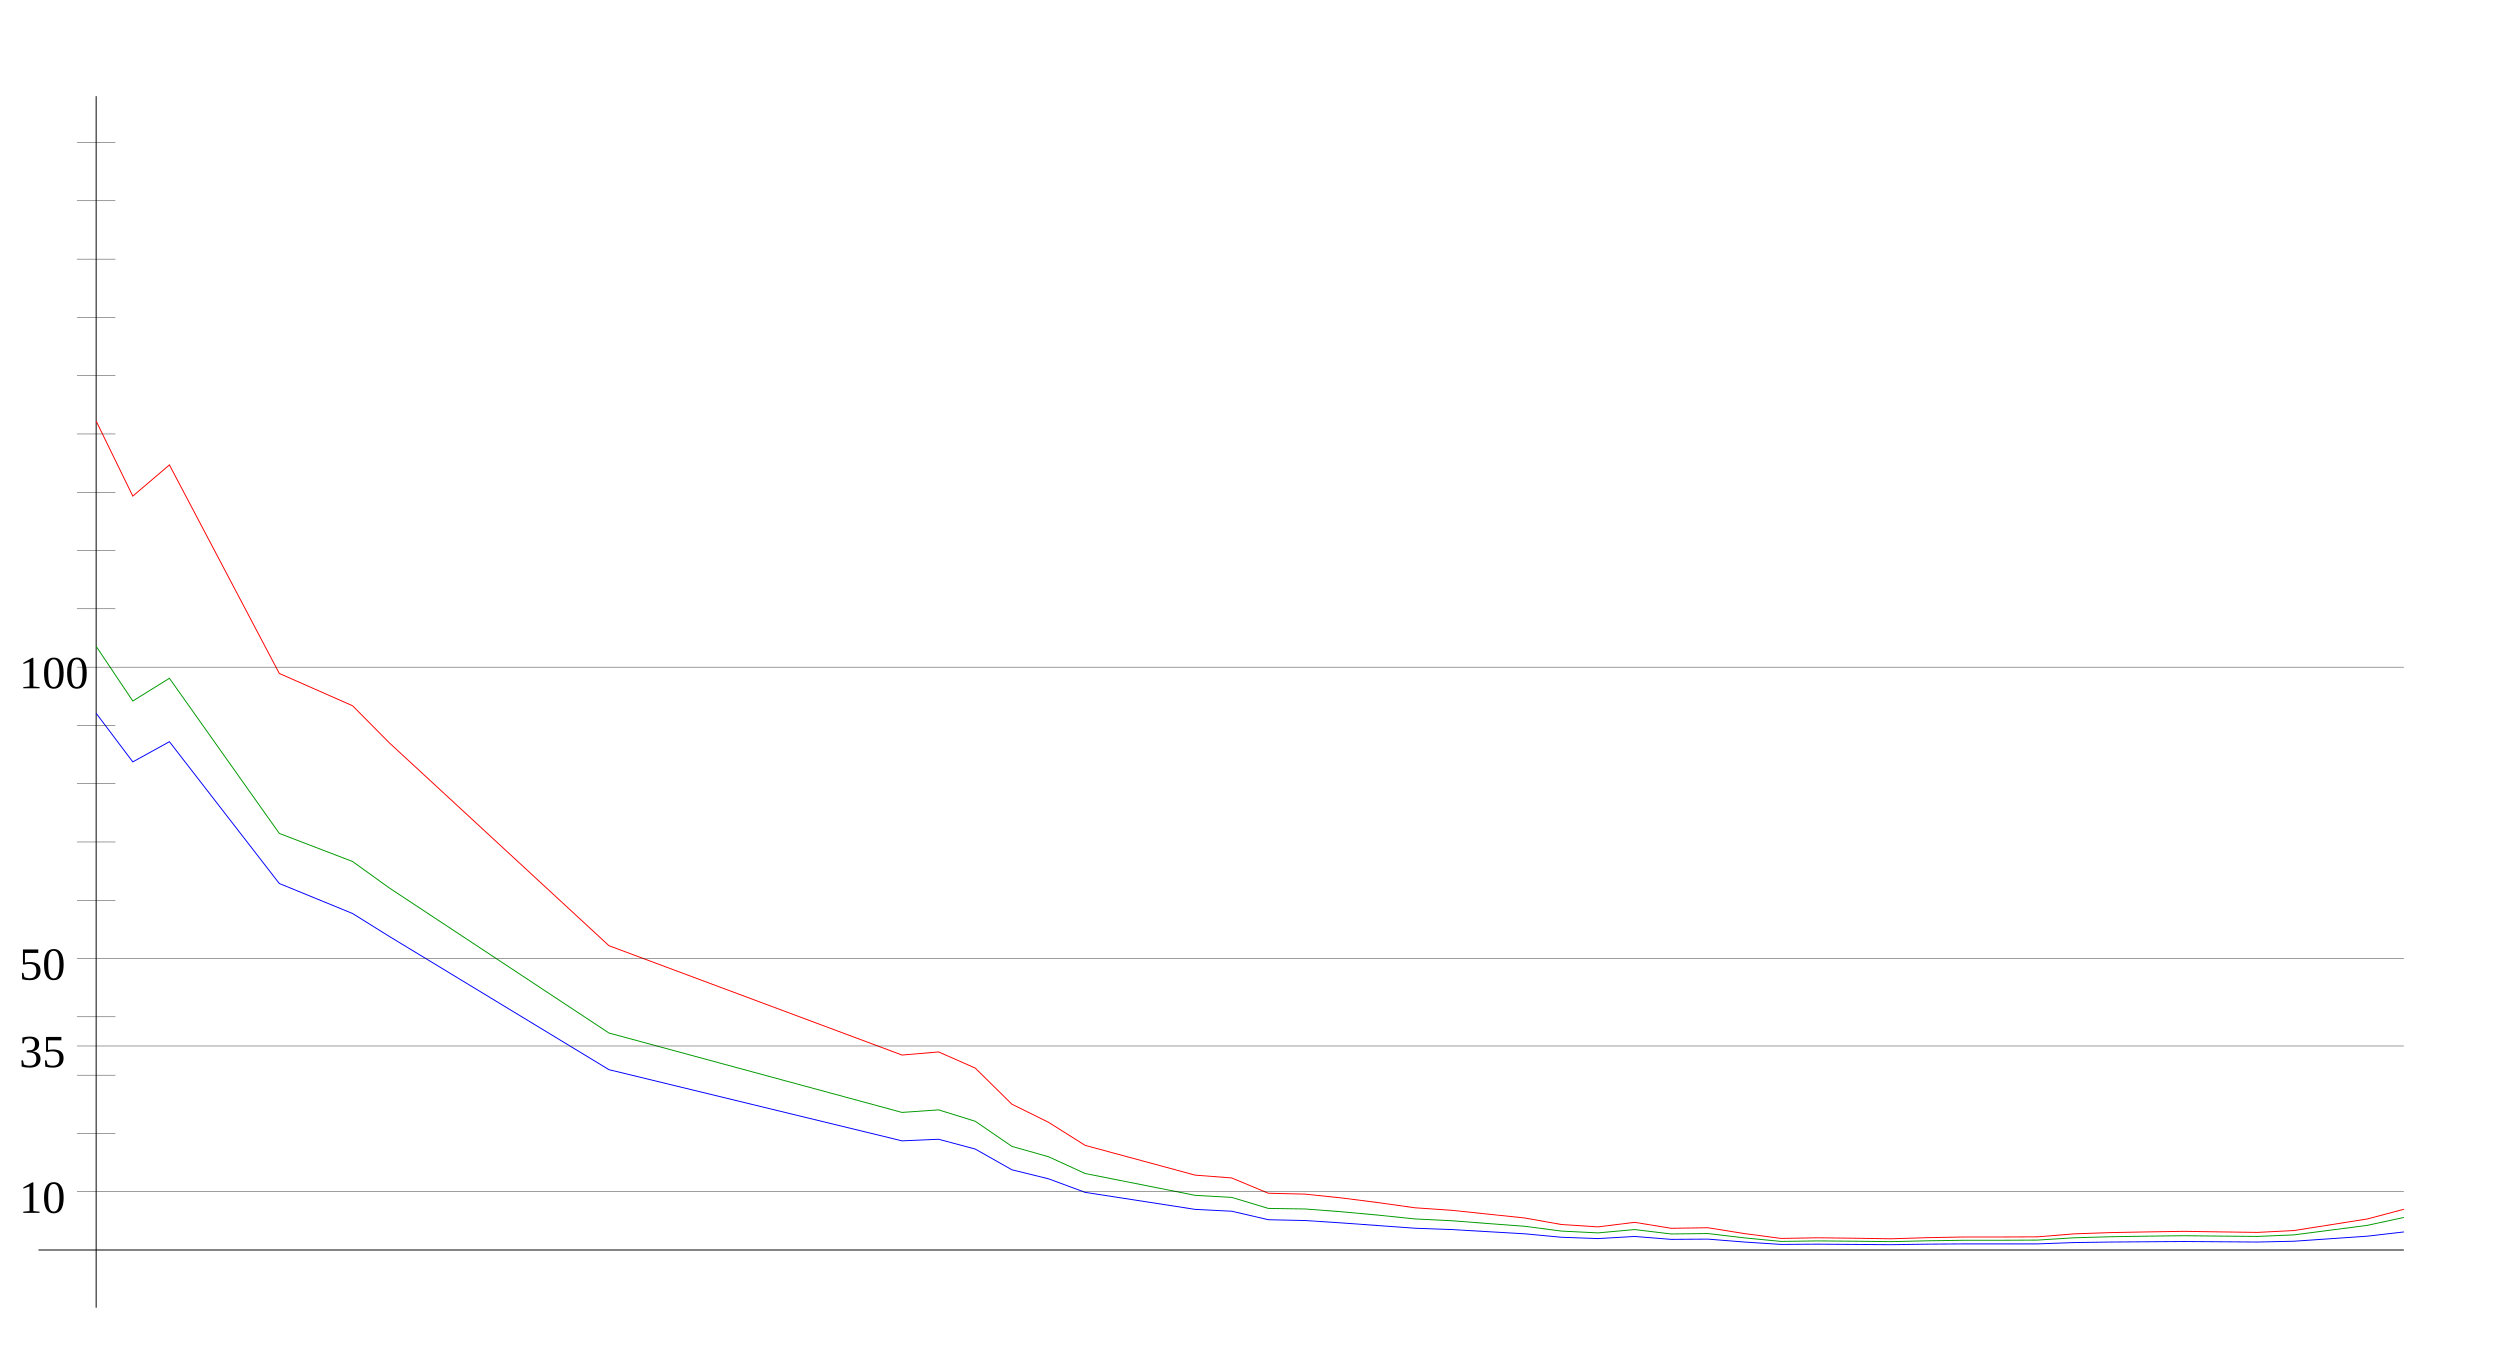
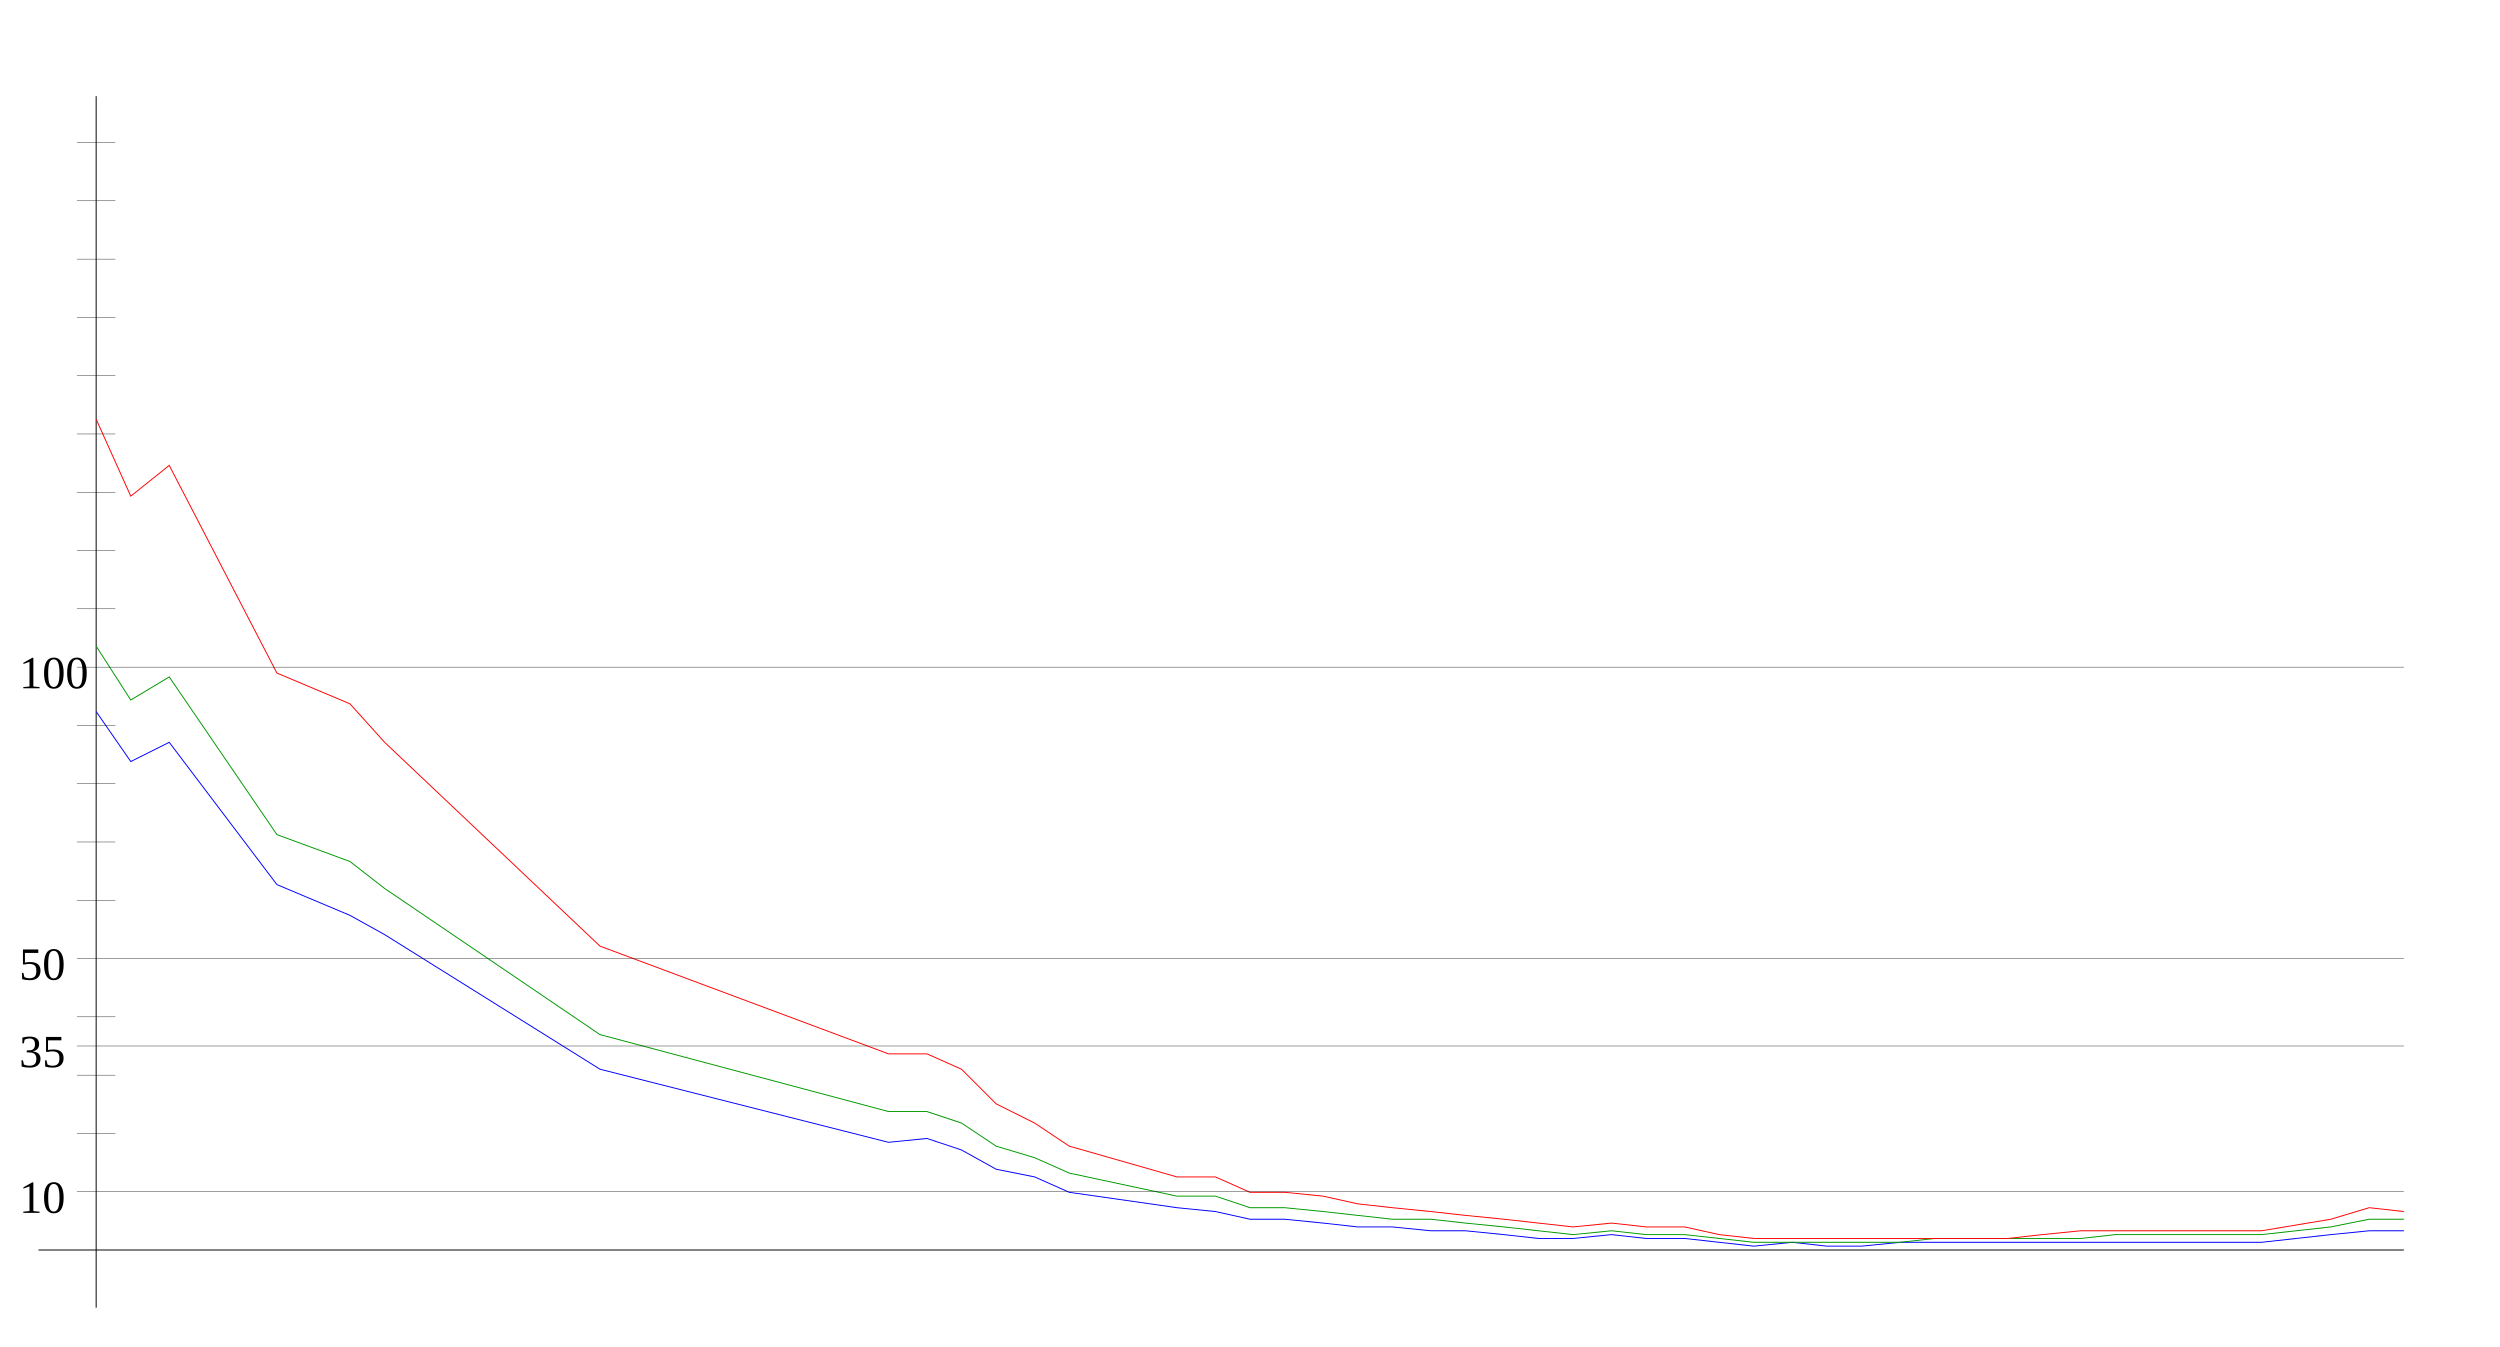
<svg xmlns="http://www.w3.org/2000/svg" width="650" height="350" version="1.1" id="sparkleline_DE-ST">
  <g id="layer1">
    <path style="fill:none;stroke:#000000;stroke-width:0.25px;" d="M 25,340 25,25" id="vertical_axis" />
    <path style="fill:none;stroke:#000000;stroke-width:0.25px;" d="M 10,325 625,325" id="horizontal_axis" />
-     <path style="fill:none;stroke:#0000ff;stroke-width:0.25px;" d="M 25.0,185.452  34.524,198.088 44.048,192.84 72.619,229.712 91.667,237.515 101.19,243.453 158.333,278.116 234.524,296.621 244.048,296.206 253.571,298.761 263.095,304.147  272.619,306.495 282.143,310.016 310.714,314.435 320.238,314.919 329.762,317.128 339.286,317.336 348.81,317.957 358.333,318.647 367.857,319.338 377.381,319.683  386.905,320.236 396.429,320.788 405.952,321.686 415.476,322.031 425.0,321.478 434.524,322.238 444.048,322.169 453.571,322.929 463.095,323.55 472.619,323.481  482.143,323.55 491.667,323.619 501.19,323.481 510.714,323.412 520.238,323.412 529.762,323.412 539.286,323.067 548.81,322.929 558.333,322.859 567.857,322.79  577.381,322.859 586.905,322.929 596.429,322.721 615.476,321.409 625.0,320.305" id="cases7_100k" />
-     <path style="fill:none;stroke:#009900;stroke-width:0.25px;" d="M 25.0,168.044  34.524,182.257 44.048,176.354 72.619,216.69 91.667,223.994 101.19,230.85 158.333,268.587 234.524,289.23 244.048,288.568 253.571,291.533 263.095,298.065  272.619,300.754 282.143,305.119 310.714,310.785 320.238,311.32 329.762,314.188 339.286,314.332 348.81,315.058 358.333,315.935 367.857,316.92 377.381,317.386  386.905,318.119 396.429,318.835 405.952,320.08 415.476,320.552 425.0,319.685 434.524,320.832 444.048,320.72 453.571,321.849 463.095,322.77 472.619,322.637  482.143,322.715 491.667,322.824 501.19,322.607 510.714,322.469 520.238,322.469 529.762,322.421 539.286,321.822 548.81,321.552 558.333,321.402 567.857,321.286  577.381,321.387 586.905,321.473 596.429,321.07 615.476,318.599 625.0,316.54" id="cases7_100k_nofullvac" />
-     <path style="fill:none;stroke:#ff0000;stroke-width:0.25px;" d="M 25.0,109.469  34.524,128.985 44.048,120.88 72.619,175.101 91.667,183.498 101.19,193.103 158.333,245.888 234.524,274.312 244.048,273.504 253.571,277.71 263.095,287.097  272.619,291.8 282.143,297.802 310.714,305.532 320.238,306.267 329.762,310.241 339.286,310.471 348.81,311.466 358.333,312.681 367.857,314.02 377.381,314.671  386.905,315.679 396.429,316.675 405.952,318.371 415.476,318.988 425.0,317.805 434.524,319.357 444.048,319.21 453.571,320.733 463.095,321.99 472.619,321.822  482.143,321.938 491.667,322.084 501.19,321.792 510.714,321.618 520.238,321.618 529.762,321.577 539.286,320.801 548.81,320.472 558.333,320.297 567.857,320.146  577.381,320.293 586.905,320.424 596.429,319.942 615.476,316.936 625.0,314.415" id="cases7_100k_novac" />
+     <path style="fill:none;stroke:#0000ff;stroke-width:0.25px;" d="M 25,185  34,198 44,193 72,230 91,238 100,243 156,278 231,297 241,296  250,299 259,304 269,306 278,310 306,314 316,315 325,317 334,317  344,318 353,319 362,319 372,320 381,320 391,321 400,322 409,322  419,321 428,322 438,322 447,323 456,324 466,323 475,324 484,324  494,323 503,323 512,323 522,323 531,323 541,323 550,323 559,323  569,323 578,323 588,323 606,321 616,320 625,320" id="cases7_100k" />
+     <path style="fill:none;stroke:#009900;stroke-width:0.25px;" d="M 25,168  34,182 44,176 72,217 91,224 100,231 156,269 231,289 241,289  250,292 259,298 269,301 278,305 306,311 316,311 325,314 334,314  344,315 353,316 362,317 372,317 381,318 391,319 400,320 409,321  419,320 428,321 438,321 447,322 456,323 466,323 475,323 484,323  494,323 503,322 512,322 522,322 531,322 541,322 550,321 559,321  569,321 578,321 588,321 606,319 616,317 625,317" id="cases7_100k_nofullvac" />
+     <path style="fill:none;stroke:#ff0000;stroke-width:0.25px;" d="M 25,109  34,129 44,121 72,175 91,183 100,193 156,246 231,274 241,274  250,278 259,287 269,292 278,298 306,306 316,306 325,310 334,310  344,311 353,313 362,314 372,315 381,316 391,317 400,318 409,319  419,318 428,319 438,319 447,321 456,322 466,322 475,322 484,322  494,322 503,322 512,322 522,322 531,321 541,320 550,320 559,320  569,320 578,320 588,320 606,317 616,314 625,315" id="cases7_100k_novac" />
    <path style="fill:none;stroke:#000000;stroke-width:0.1px;" d="M 20,309.845 625,309.845" id="yaxis_10" />
    <text xml:space="preserve" style="font-size:12px" x="5" y="315.345" id="hline_caption10">
      <tspan id="hline_caption_10" x="5" y="315.345">10</tspan>
    </text>
    <path style="fill:none;stroke:#000000;stroke-width:0.1px;" d="M 20,294.69 30,294.69" id="yaxis_20" />
    <path style="fill:none;stroke:#000000;stroke-width:0.1px;" d="M 20,279.536 30,279.536" id="yaxis_30" />
    <path style="fill:none;stroke:#000000;stroke-width:0.1px;" d="M 20,271.958 625,271.958" id="yaxis_35" />
    <text xml:space="preserve" style="font-size:12px" x="5" y="277.458" id="hline_caption35">
      <tspan id="hline_caption_35" x="5" y="277.458">35</tspan>
    </text>
    <path style="fill:none;stroke:#000000;stroke-width:0.1px;" d="M 20,264.381 30,264.381" id="yaxis_40" />
    <path style="fill:none;stroke:#000000;stroke-width:0.1px;" d="M 20,249.226 625,249.226" id="yaxis_50" />
    <text xml:space="preserve" style="font-size:12px" x="5" y="254.726" id="hline_caption50">
      <tspan id="hline_caption_50" x="5" y="254.726">50</tspan>
    </text>
    <path style="fill:none;stroke:#000000;stroke-width:0.1px;" d="M 20,234.071 30,234.071" id="yaxis_60" />
    <path style="fill:none;stroke:#000000;stroke-width:0.1px;" d="M 20,218.916 30,218.916" id="yaxis_70" />
    <path style="fill:none;stroke:#000000;stroke-width:0.1px;" d="M 20,203.762 30,203.762" id="yaxis_80" />
    <path style="fill:none;stroke:#000000;stroke-width:0.1px;" d="M 20,188.607 30,188.607" id="yaxis_90" />
    <path style="fill:none;stroke:#000000;stroke-width:0.1px;" d="M 20,173.452 625,173.452" id="yaxis_100" />
    <text xml:space="preserve" style="font-size:12px" x="5" y="178.952" id="hline_caption100">
      <tspan id="hline_caption_100" x="5" y="178.952">100</tspan>
    </text>
    <path style="fill:none;stroke:#000000;stroke-width:0.1px;" d="M 20,158.297 30,158.297" id="yaxis_110" />
    <path style="fill:none;stroke:#000000;stroke-width:0.1px;" d="M 20,143.142 30,143.142" id="yaxis_120" />
    <path style="fill:none;stroke:#000000;stroke-width:0.1px;" d="M 20,127.988 30,127.988" id="yaxis_130" />
    <path style="fill:none;stroke:#000000;stroke-width:0.1px;" d="M 20,112.833 30,112.833" id="yaxis_140" />
    <path style="fill:none;stroke:#000000;stroke-width:0.1px;" d="M 20,97.678 30,97.678" id="yaxis_150" />
    <path style="fill:none;stroke:#000000;stroke-width:0.1px;" d="M 20,82.523 30,82.523" id="yaxis_160" />
    <path style="fill:none;stroke:#000000;stroke-width:0.1px;" d="M 20,67.368 30,67.368" id="yaxis_170" />
    <path style="fill:none;stroke:#000000;stroke-width:0.1px;" d="M 20,52.214 30,52.214" id="yaxis_180" />
    <path style="fill:none;stroke:#000000;stroke-width:0.1px;" d="M 20,37.059 30,37.059" id="yaxis_190" />
  </g>
</svg>
